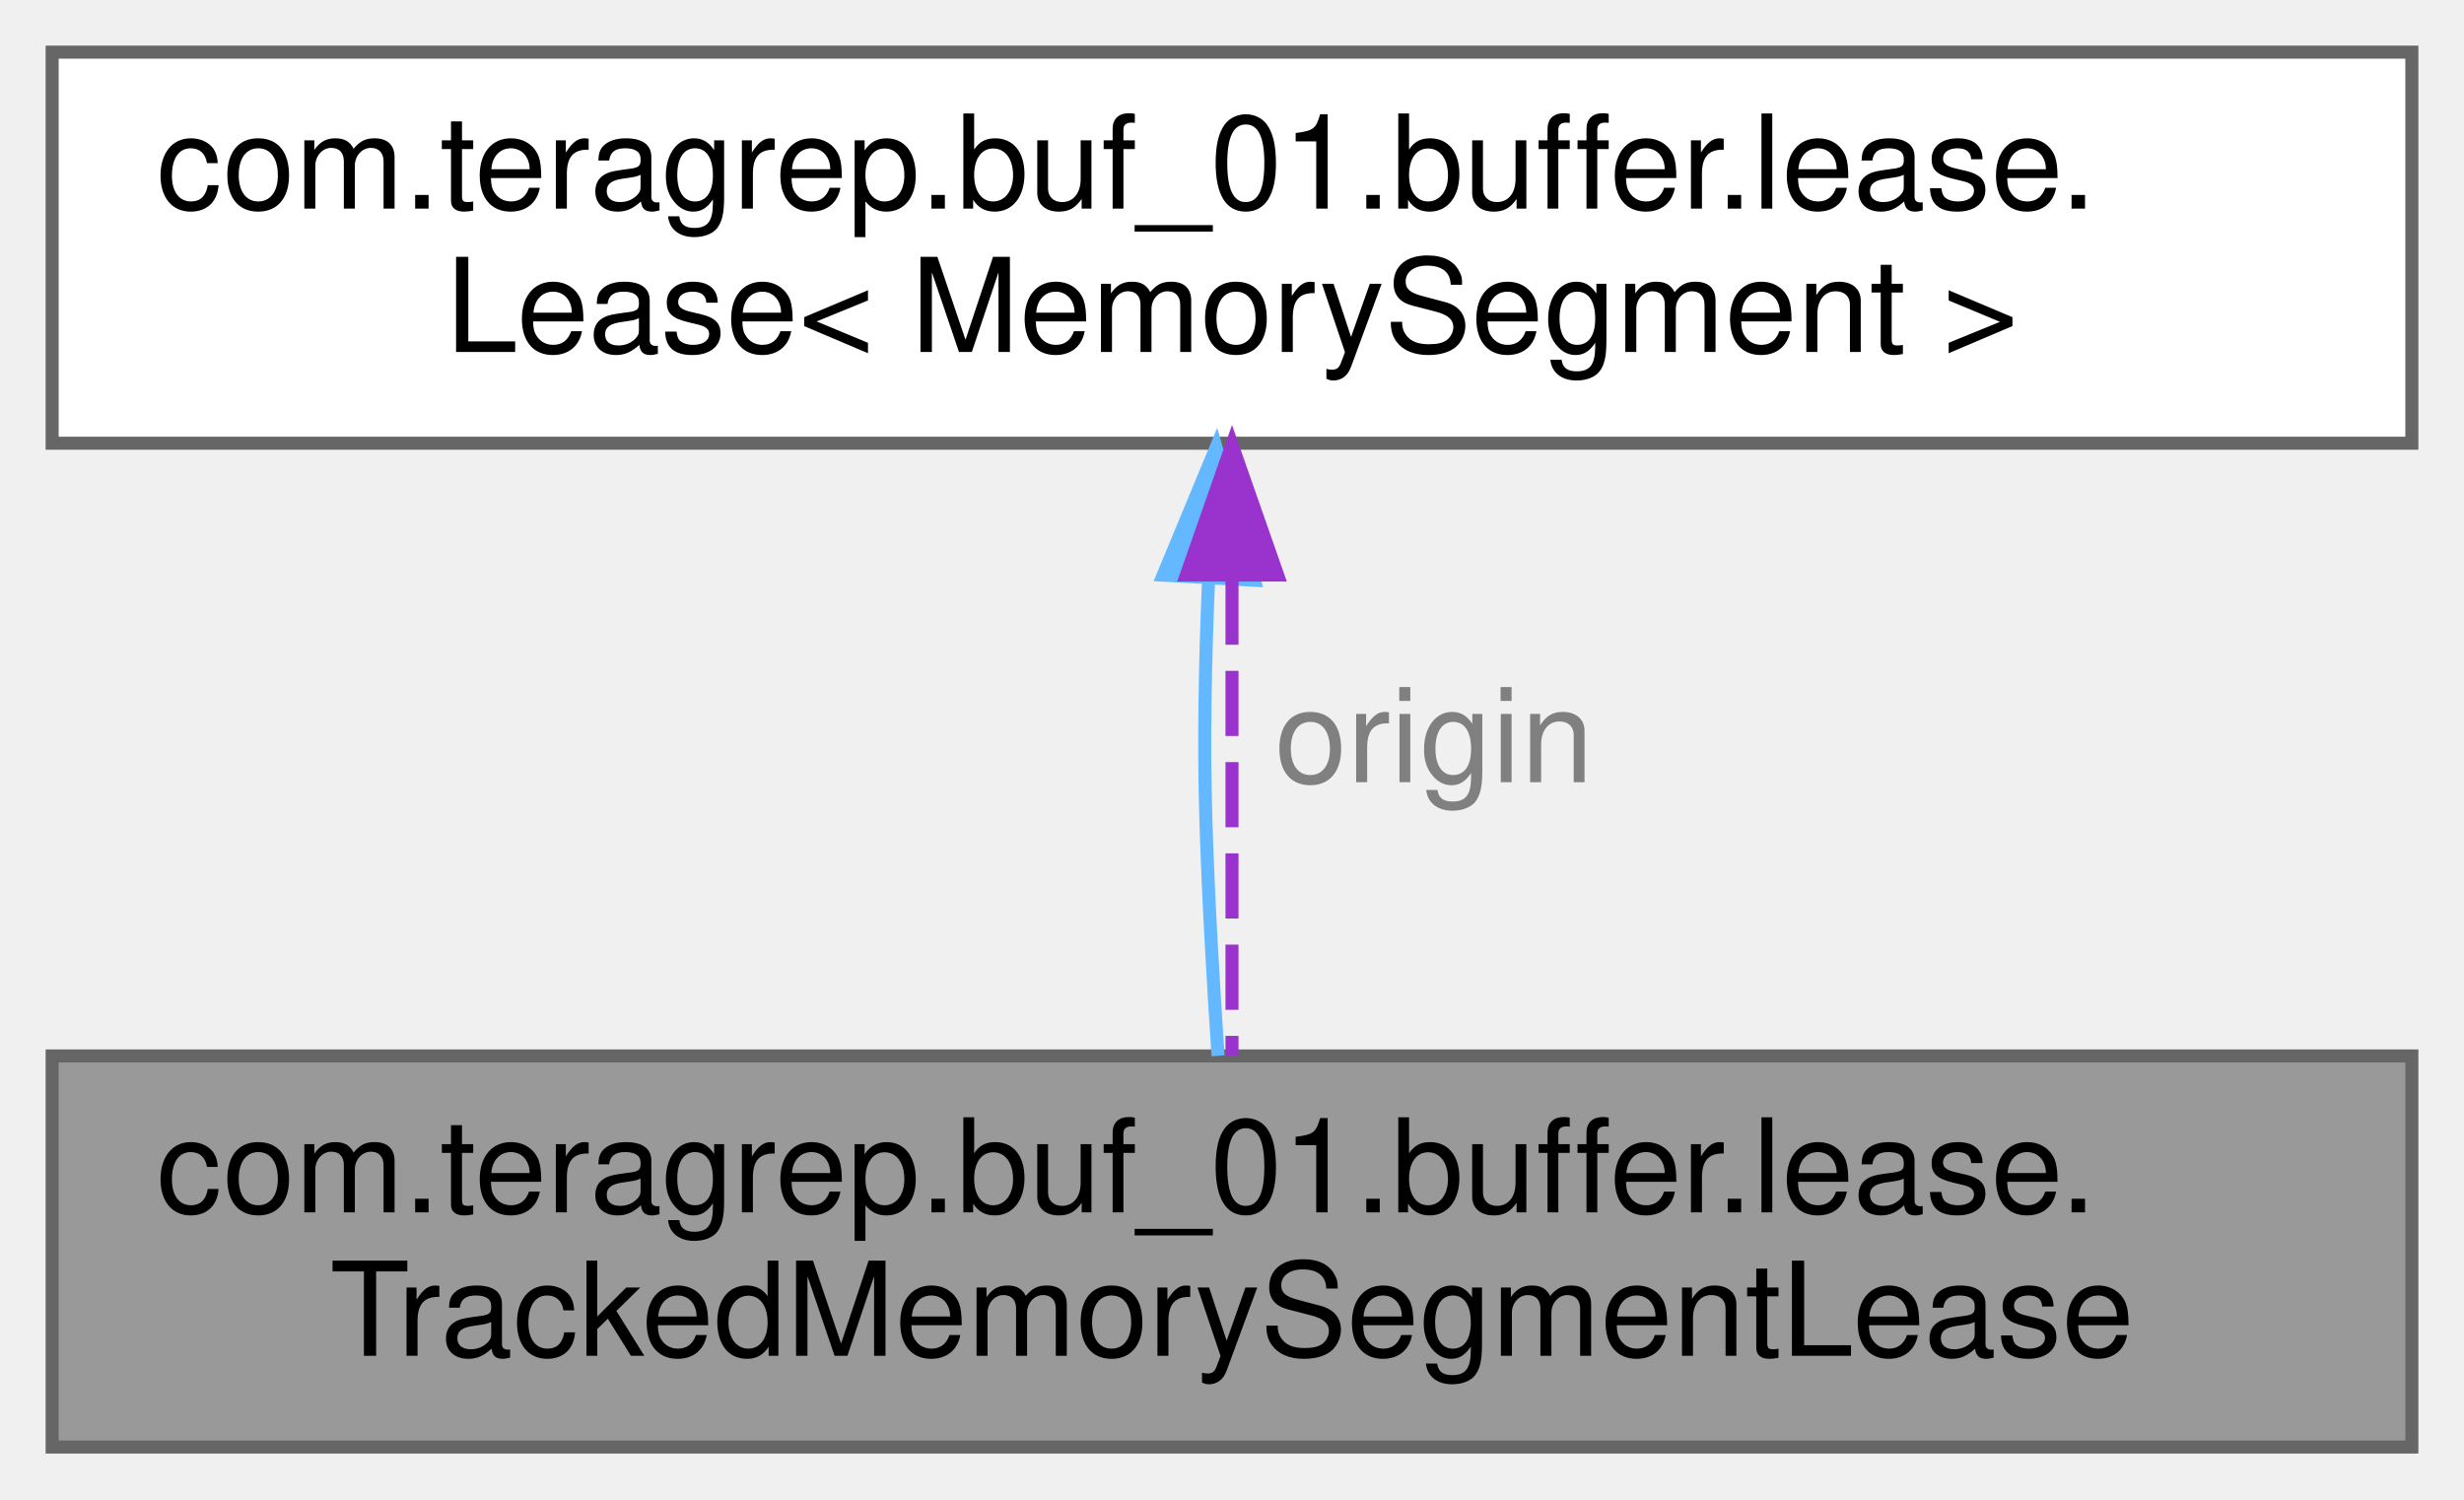
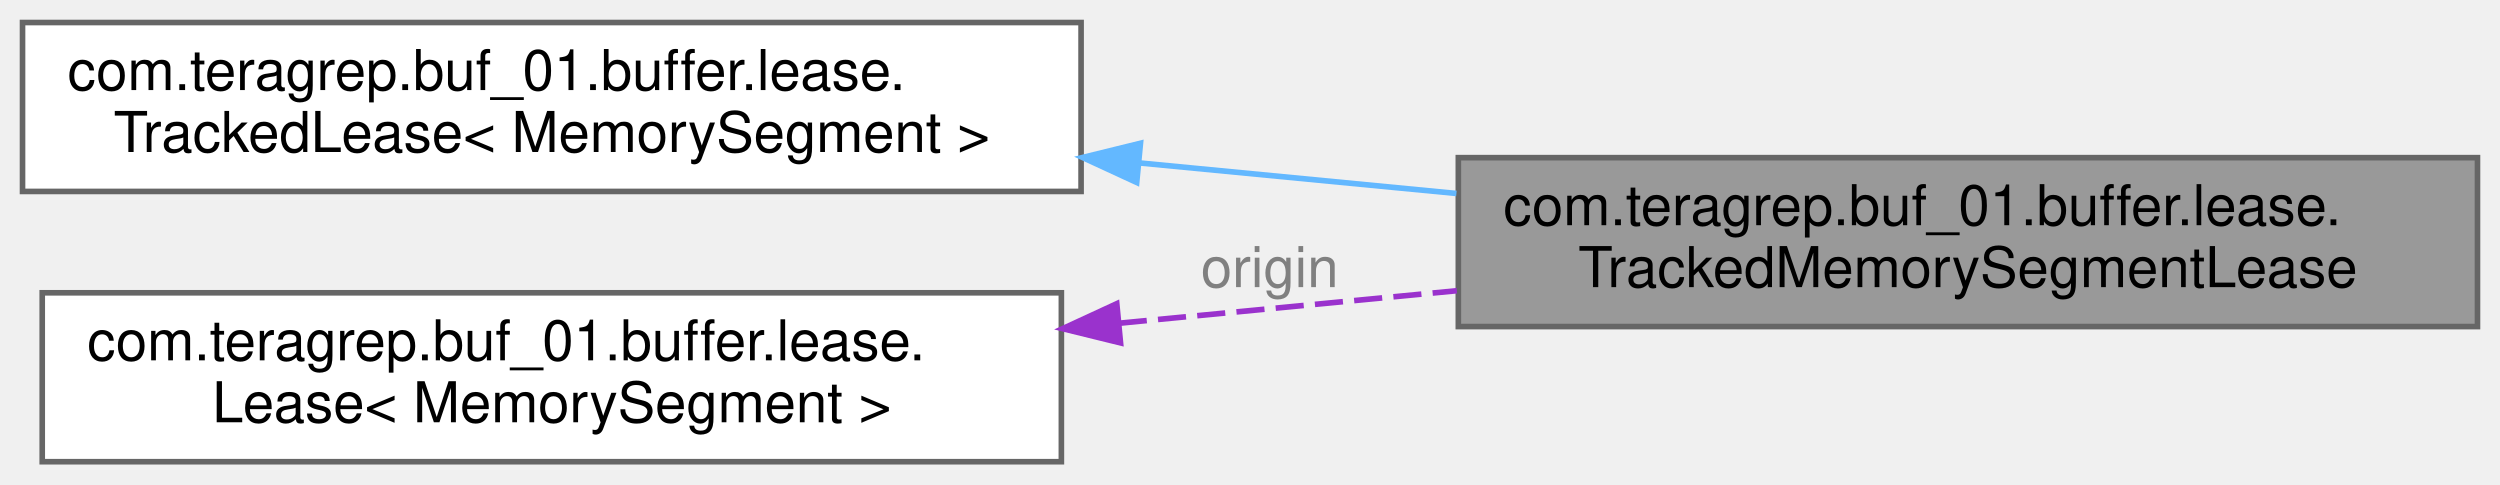
- <svg xmlns="http://www.w3.org/2000/svg" xmlns:xlink="http://www.w3.org/1999/xlink" width="189pt" height="115pt" viewBox="0.00 0.00 189.00 115.00">
-   <g id="graph0" class="graph" transform="scale(1 1) rotate(0) translate(4 111)">
+ <svg xmlns="http://www.w3.org/2000/svg" xmlns:xlink="http://www.w3.org/1999/xlink" width="444pt" height="86pt" viewBox="0.00 0.00 444.00 86.00">
+   <g id="graph0" class="graph" transform="scale(1 1) rotate(0) translate(4 82)">
    <g id="Node000001" class="node">
      <g id="a_Node000001">
        <a xlink:title="Decorates a MemorySegmentLease, providing position, limit and iteration methods.">
-           <polygon fill="#999999" stroke="#666666" points="181,-30 0,-30 0,0 181,0 181,-30" />
-           <text text-anchor="start" x="8" y="-18" font-family="Helvetica,sans-Serif" font-size="10.00">com.teragrep.buf_01.buffer.lease.</text>
-           <text text-anchor="middle" x="90.5" y="-7" font-family="Helvetica,sans-Serif" font-size="10.00">TrackedMemorySegmentLease</text>
+           <polygon fill="#999999" stroke="#666666" points="436,-54 255,-54 255,-24 436,-24 436,-54" />
+           <text text-anchor="start" x="263" y="-42" font-family="Helvetica,sans-Serif" font-size="10.00">com.teragrep.buf_01.buffer.lease.</text>
+           <text text-anchor="middle" x="345.5" y="-31" font-family="Helvetica,sans-Serif" font-size="10.00">TrackedMemorySegmentLease</text>
        </a>
      </g>
    </g>
    <g id="Node000002" class="node">
      <g id="a_Node000002">
-         <a xlink:href="interfacecom_1_1teragrep_1_1buf__01_1_1buffer_1_1lease_1_1Lease.html" target="_top" xlink:title=" ">
-           <polygon fill="white" stroke="#666666" points="181,-107 0,-107 0,-77 181,-77 181,-107" />
-           <text text-anchor="start" x="8" y="-95" font-family="Helvetica,sans-Serif" font-size="10.00">com.teragrep.buf_01.buffer.lease.</text>
-           <text text-anchor="middle" x="90.5" y="-84" font-family="Helvetica,sans-Serif" font-size="10.00">Lease&lt; MemorySegment &gt;</text>
+         <a xlink:href="interfacecom_1_1teragrep_1_1buf__01_1_1buffer_1_1lease_1_1TrackedLease.html" target="_top" xlink:title=" ">
+           <polygon fill="white" stroke="#666666" points="188,-78 0,-78 0,-48 188,-48 188,-78" />
+           <text text-anchor="start" x="8" y="-66" font-family="Helvetica,sans-Serif" font-size="10.00">com.teragrep.buf_01.buffer.lease.</text>
+           <text text-anchor="middle" x="94" y="-55" font-family="Helvetica,sans-Serif" font-size="10.00">TrackedLease&lt; MemorySegment &gt;</text>
        </a>
      </g>
    </g>
    <g id="edge1_Node000001_Node000002" class="edge">
      <g id="a_edge1_Node000001_Node000002">
        <a xlink:title=" ">
-           <path fill="none" stroke="#63b8ff" d="M88.7,-66.45C88.44,-60.42 88.31,-53.98 88.5,-48 88.68,-42.1 89.06,-35.6 89.43,-30.01" />
-           <polygon fill="#63b8ff" stroke="#63b8ff" points="85.22,-66.88 89.28,-76.67 92.21,-66.49 85.22,-66.88" />
+           <path fill="none" stroke="#63b8ff" d="M198.28,-53.07C216.99,-51.27 236.37,-49.4 254.66,-47.64" />
+           <polygon fill="#63b8ff" stroke="#63b8ff" points="197.88,-49.59 188.26,-54.03 198.55,-56.56 197.88,-49.59" />
        </a>
      </g>
    </g>
-     <g id="edge2_Node000001_Node000002" class="edge">
-       <g id="a_edge2_Node000001_Node000002">
-         <a xlink:title=" ">
-           <path fill="none" stroke="#9a32cd" stroke-dasharray="5,2" d="M90.5,-66.54C90.5,-54.45 90.5,-40.29 90.5,-30.04" />
-           <polygon fill="#9a32cd" stroke="#9a32cd" points="87,-66.89 90.5,-76.89 94,-66.89 87,-66.89" />
+     <g id="Node000003" class="node">
+       <g id="a_Node000003">
+         <a xlink:href="interfacecom_1_1teragrep_1_1buf__01_1_1buffer_1_1lease_1_1Lease.html" target="_top" xlink:title=" ">
+           <polygon fill="white" stroke="#666666" points="184.5,-30 3.5,-30 3.5,0 184.5,0 184.5,-30" />
+           <text text-anchor="start" x="11.5" y="-18" font-family="Helvetica,sans-Serif" font-size="10.00">com.teragrep.buf_01.buffer.lease.</text>
+           <text text-anchor="middle" x="94" y="-7" font-family="Helvetica,sans-Serif" font-size="10.00">Lease&lt; MemorySegment &gt;</text>
        </a>
      </g>
-       <text text-anchor="middle" x="106" y="-51" font-family="Helvetica,sans-Serif" font-size="10.00" fill="grey"> origin</text>
+     </g>
+     <g id="edge2_Node000001_Node000003" class="edge">
+       <g id="a_edge2_Node000001_Node000003">
+         <a xlink:title=" ">
+           <path fill="none" stroke="#9a32cd" stroke-dasharray="5,2" d="M194.69,-24.59C214.53,-26.5 235.25,-28.49 254.74,-30.37" />
+           <polygon fill="#9a32cd" stroke="#9a32cd" points="195.01,-21.1 184.72,-23.63 194.34,-28.07 195.01,-21.1" />
+         </a>
+       </g>
+       <text text-anchor="middle" x="221.5" y="-31" font-family="Helvetica,sans-Serif" font-size="10.00" fill="grey"> origin</text>
    </g>
  </g>
</svg>
